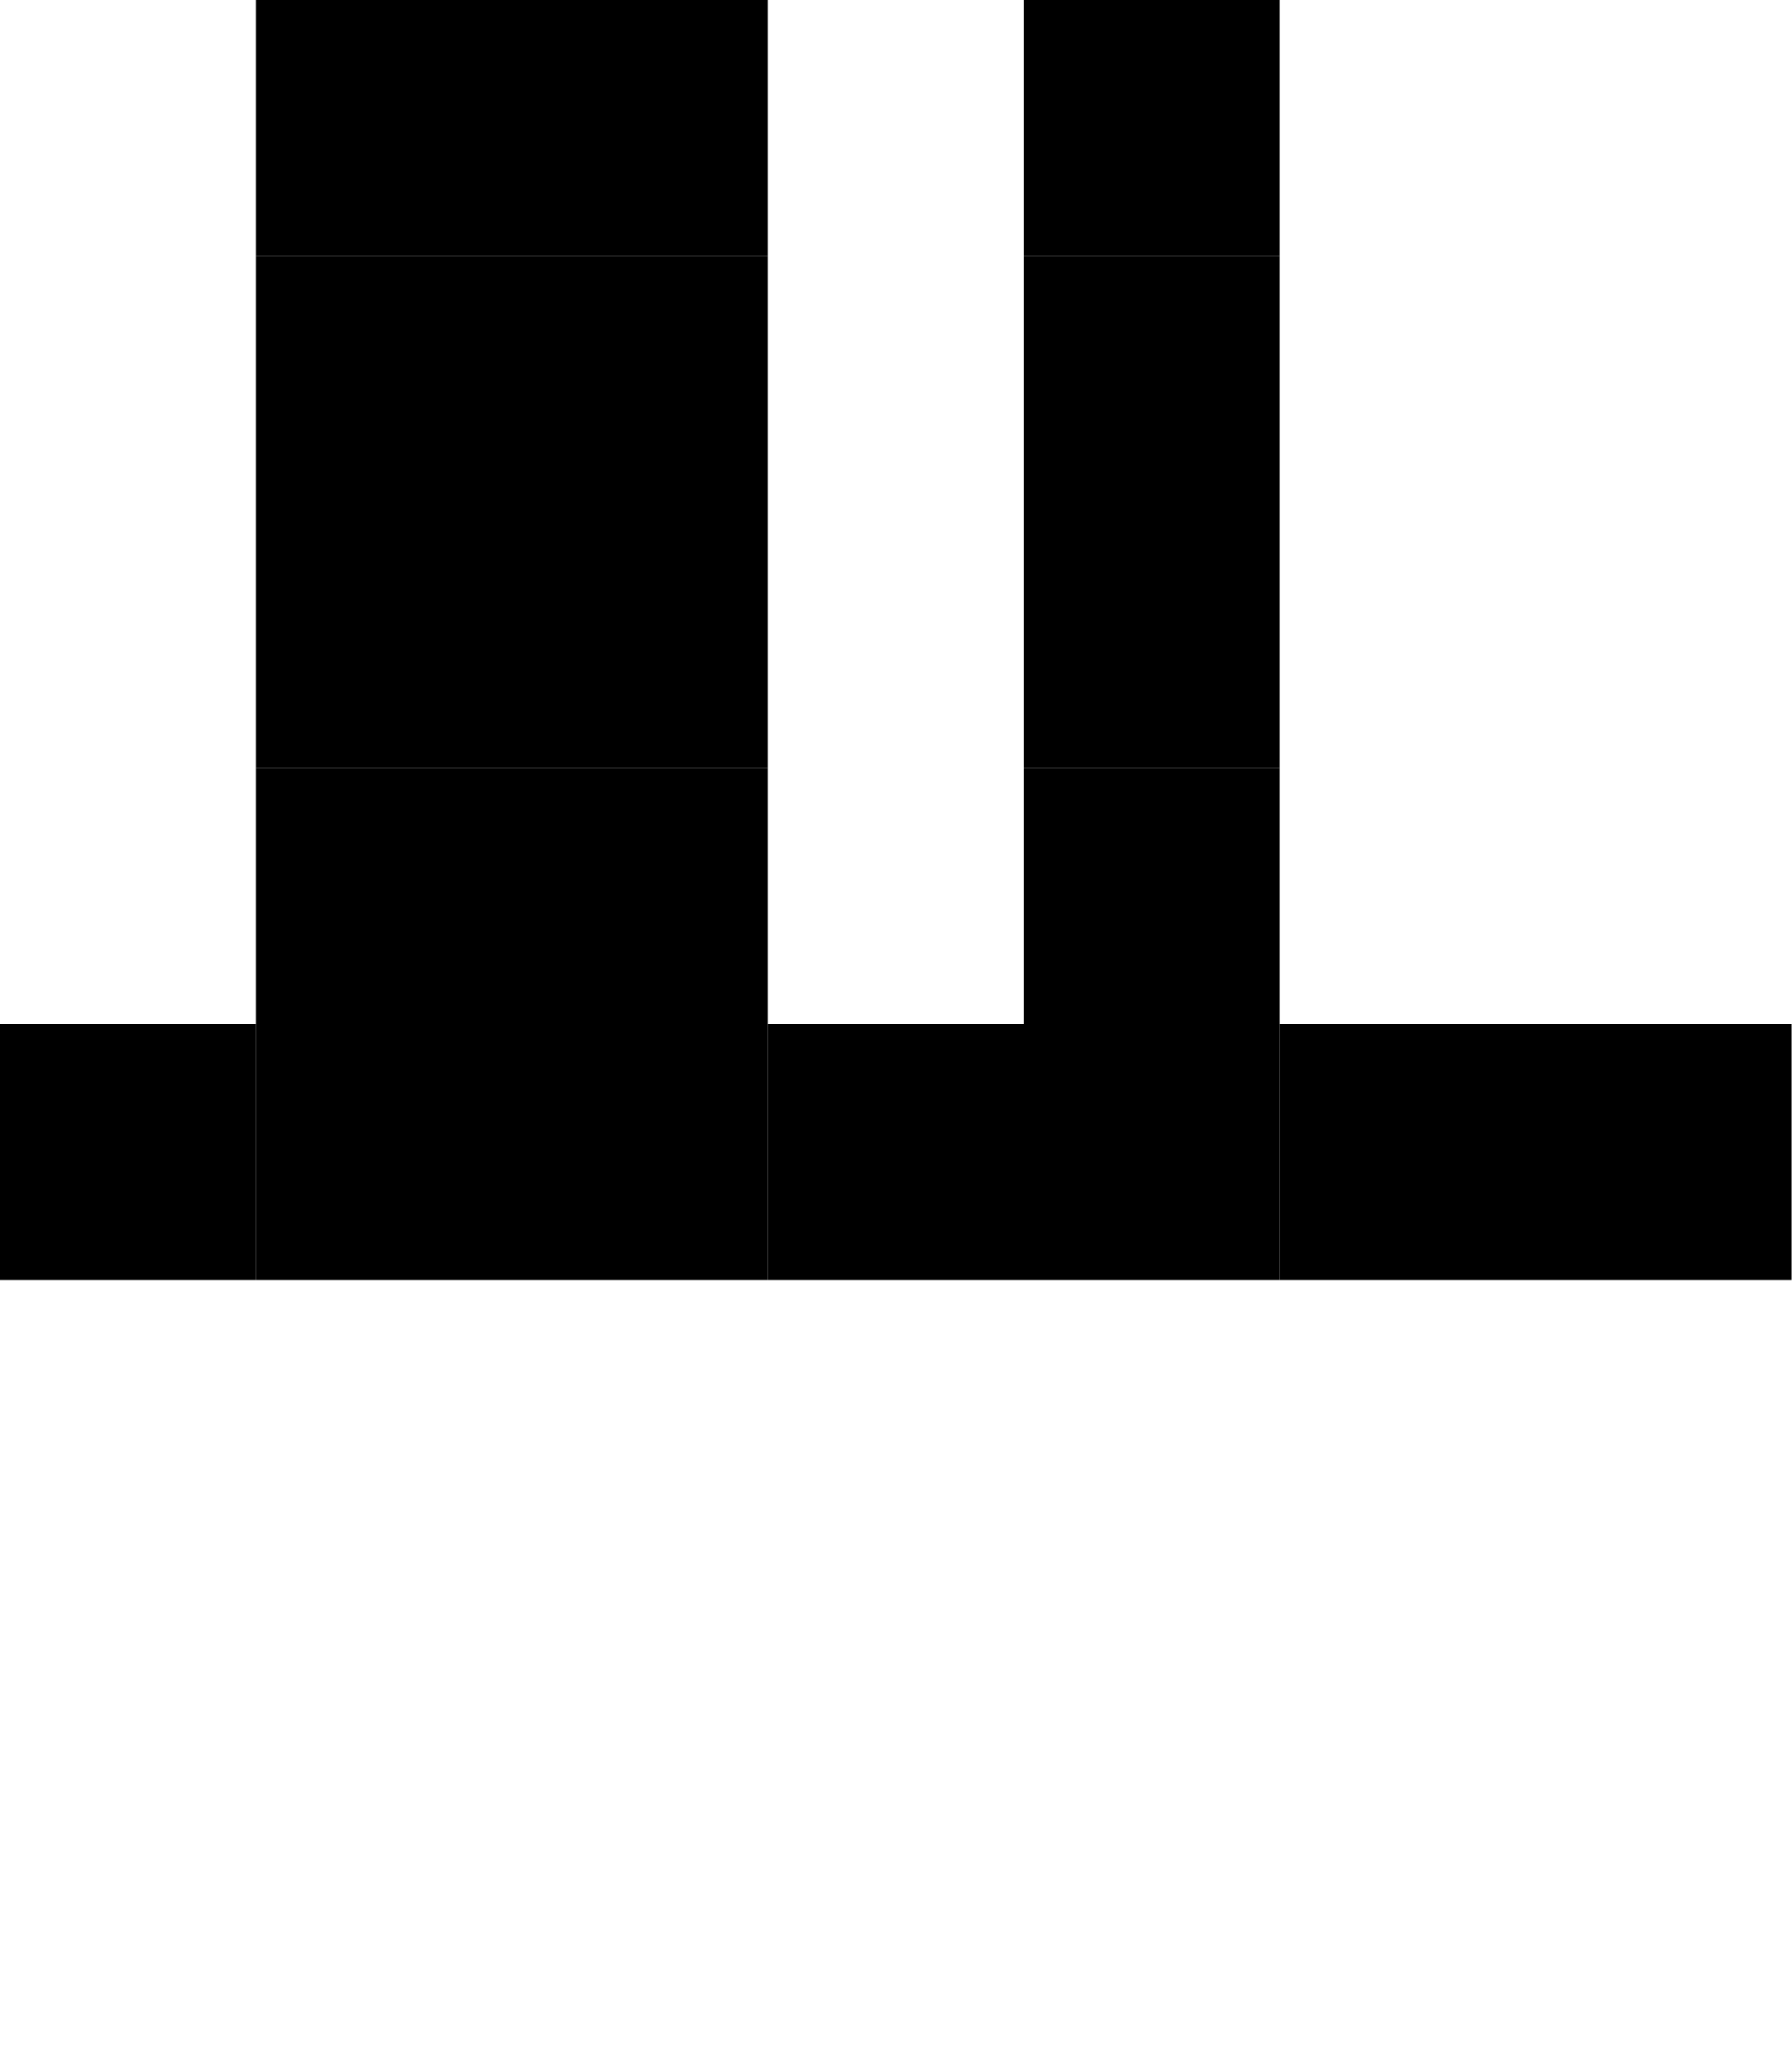
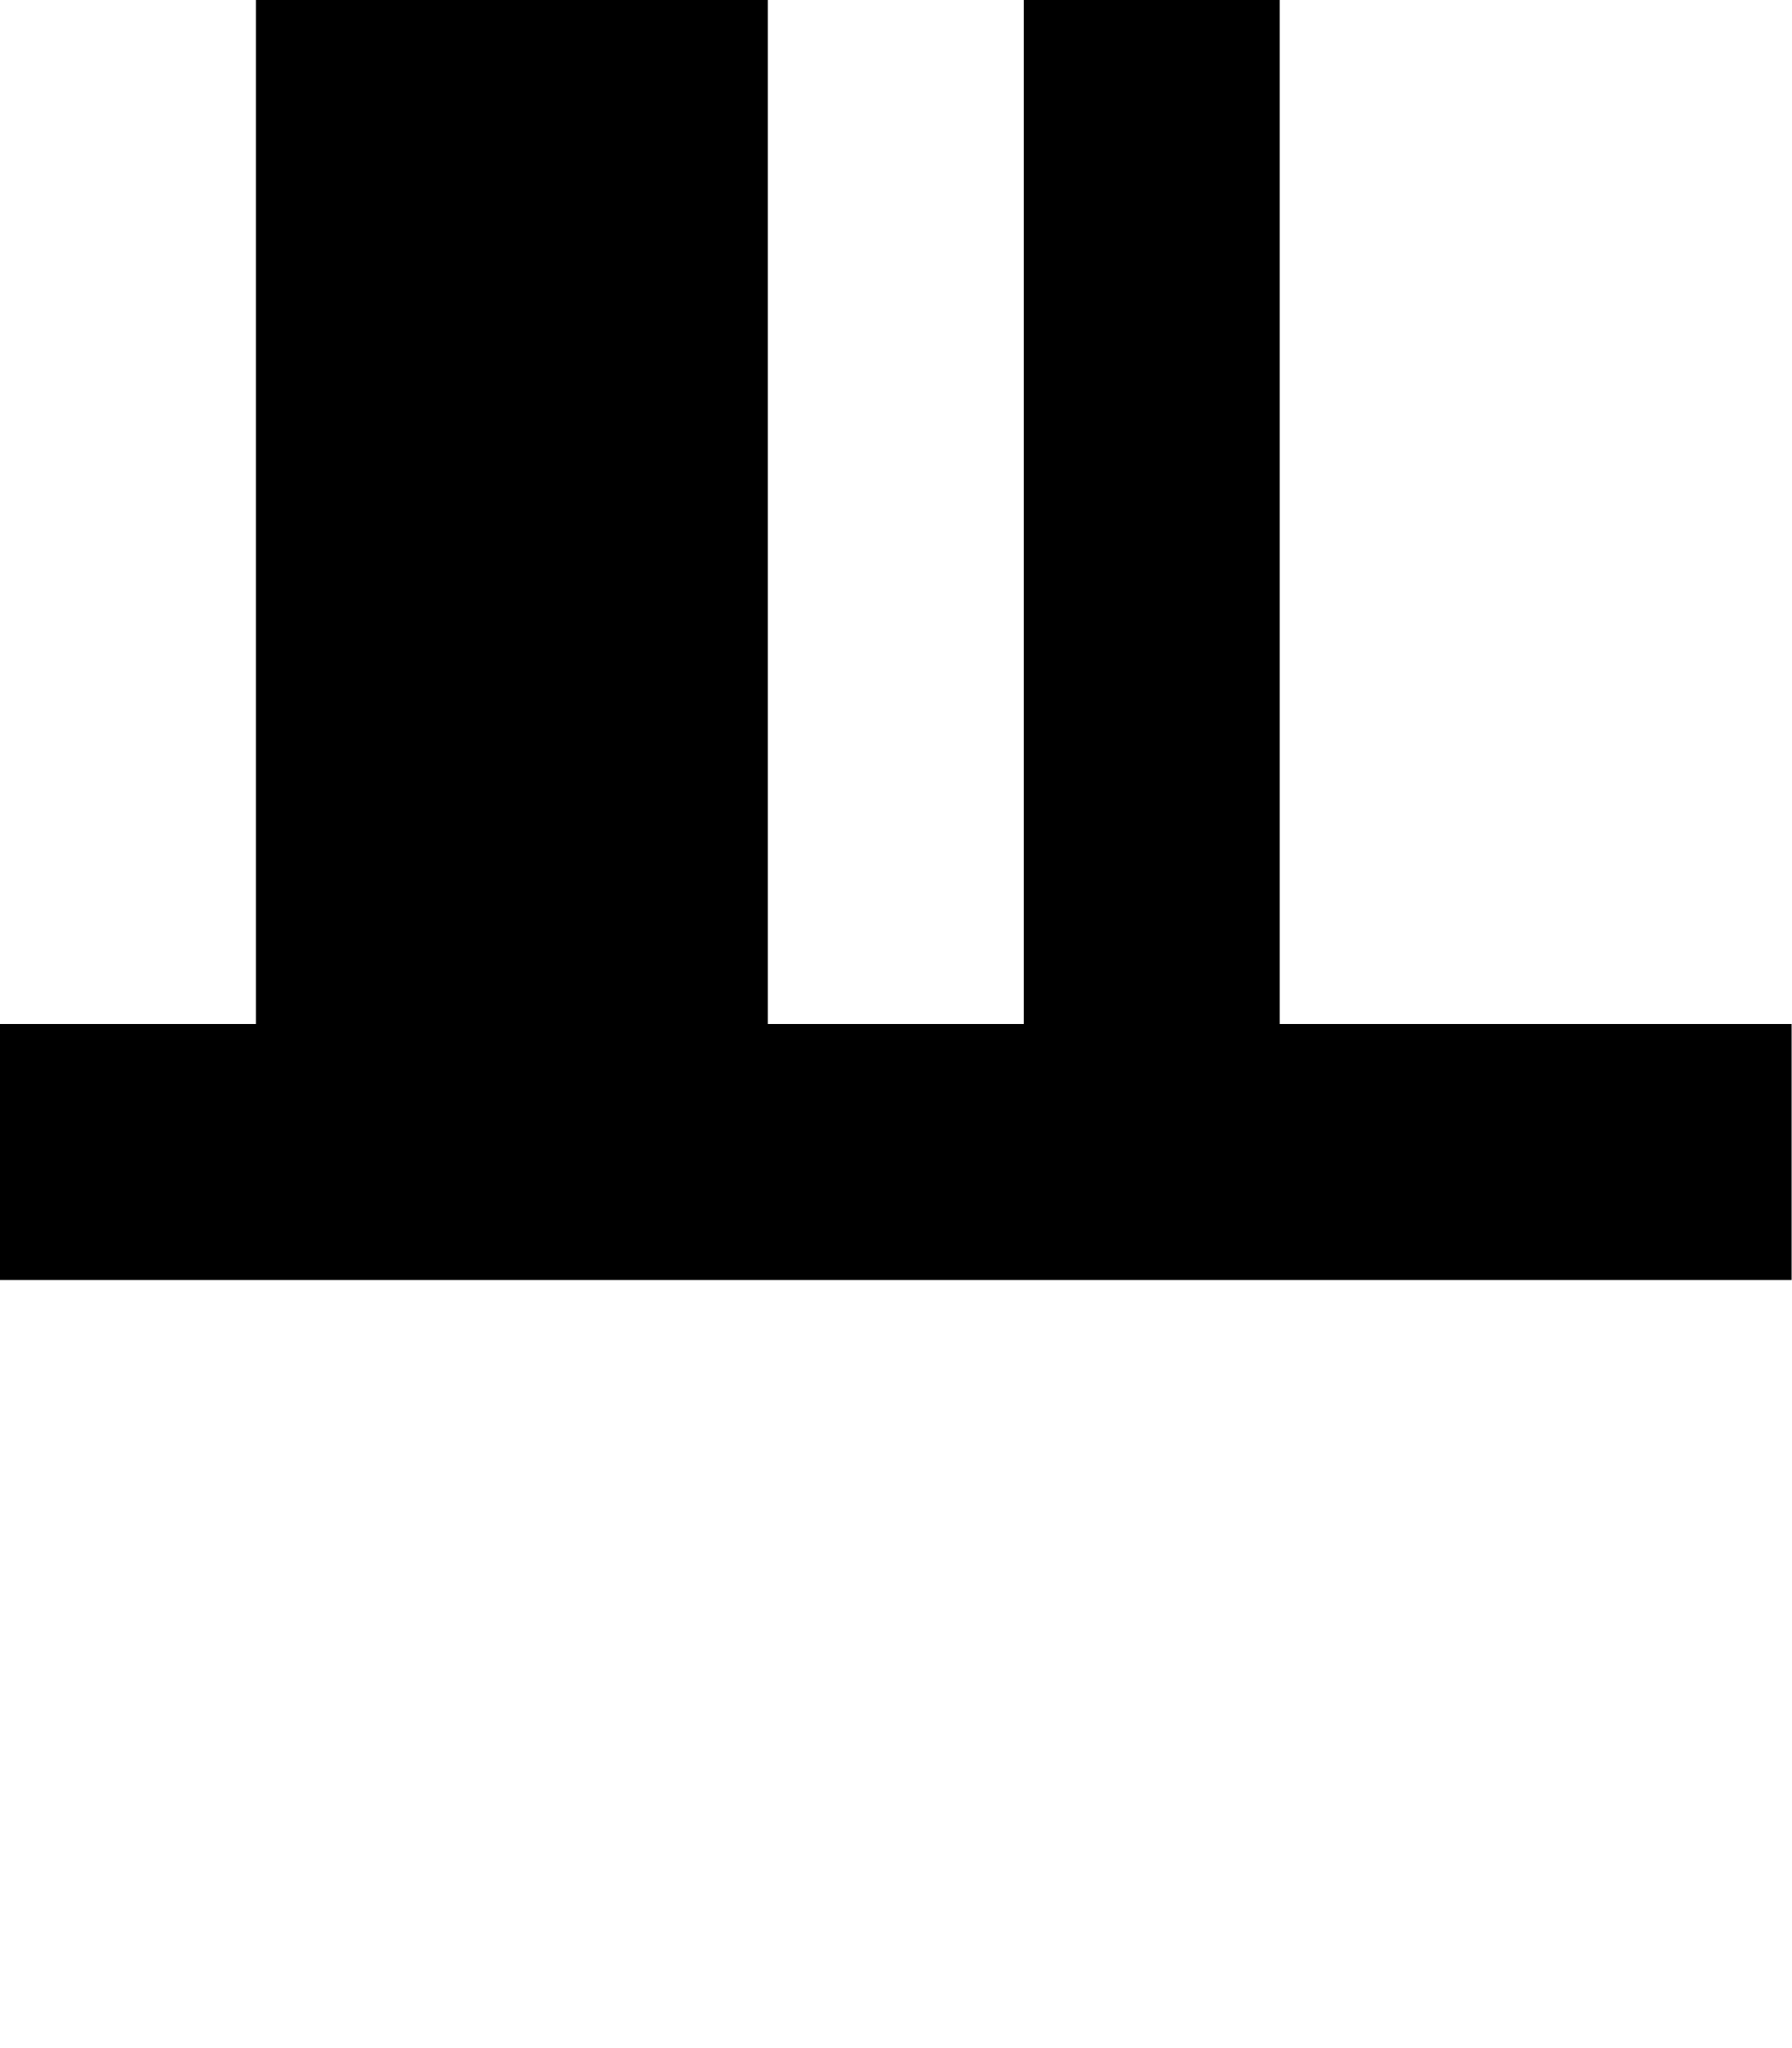
- <svg xmlns="http://www.w3.org/2000/svg" version="1.2" baseProfile="tiny" viewBox="0 0 7 8" width="7px" height="8px">
-   <g fill="#000">
-     <rect width="1" height="1" fill="#000" x="1" />
-     <rect width="1" height="1" fill="#000" x="2" />
-     <rect x="4" width="1" height="1" fill="#000" />
-     <rect width="1" height="1" fill="#000" x="1" y="1" />
-     <rect height="1" fill="#000" x="2" y="1" width="1" />
-     <rect fill="#000" x="4" y="1" width="1" height="1" />
-     <rect x="1" y="2" width="1" height="1" fill="#000" />
-     <rect x="2" y="2" width="1" height="1" fill="#000" />
-     <rect fill="#000" x="4" y="2" width="1" height="1" />
-     <rect x="1" y="3" width="1" height="1" fill="#000" />
-     <rect x="2" y="3" width="1" height="1" fill="#000" />
-     <rect fill="#000" x="4" y="3" width="1" height="1" />
-     <rect height="1" fill="#000" y="4" width="1" />
-     <rect x="1" y="4" width="1" height="1" fill="#000" />
-     <rect x="2" y="4" width="1" height="1" fill="#000" />
-     <rect x="3" y="4" width="1" height="1" fill="#000" />
-     <rect width="1" height="1" fill="#000" x="4" y="4" />
-     <rect x="5" y="4" width="1" height="1" fill="#000" />
-     <rect x="6" y="4" width="1" height="1" fill="#000" />
-   </g>
+ <svg xmlns="http://www.w3.org/2000/svg" version="1.2" width="7" height="8">
+   <path d="M1 0v4H0v1h7V4H5V0H4v4H3V0H1z" />
</svg>
